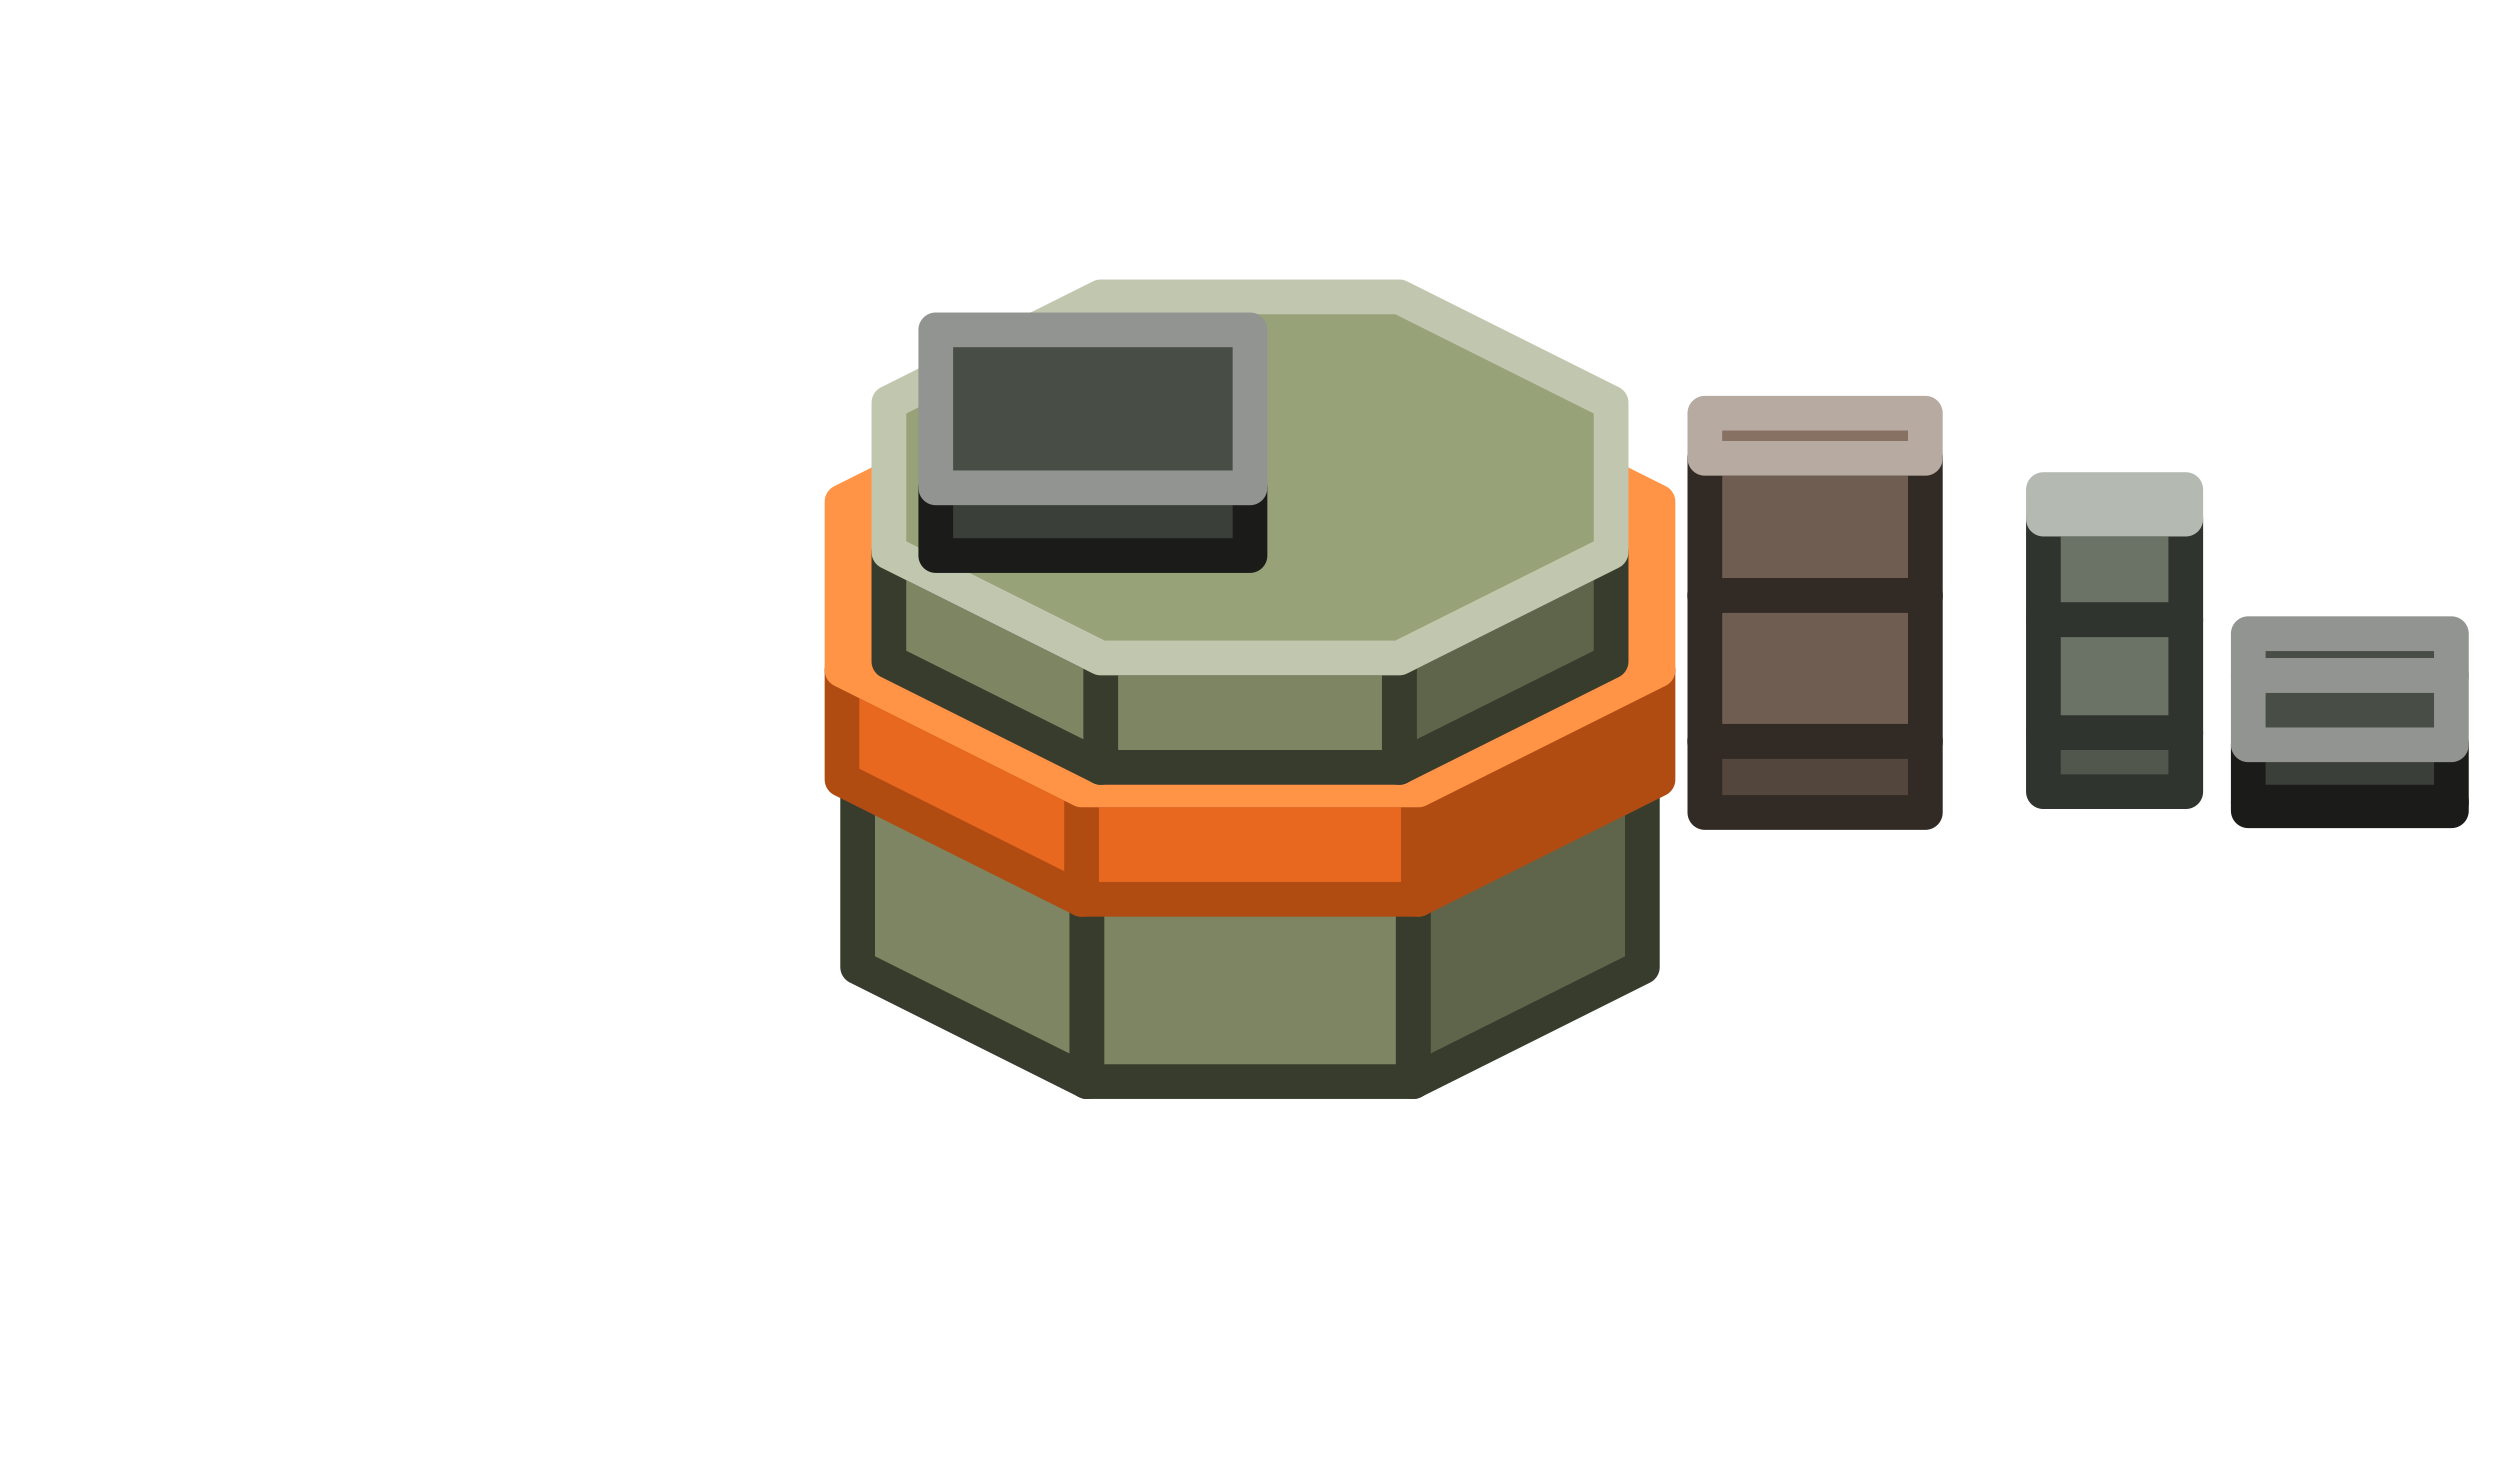
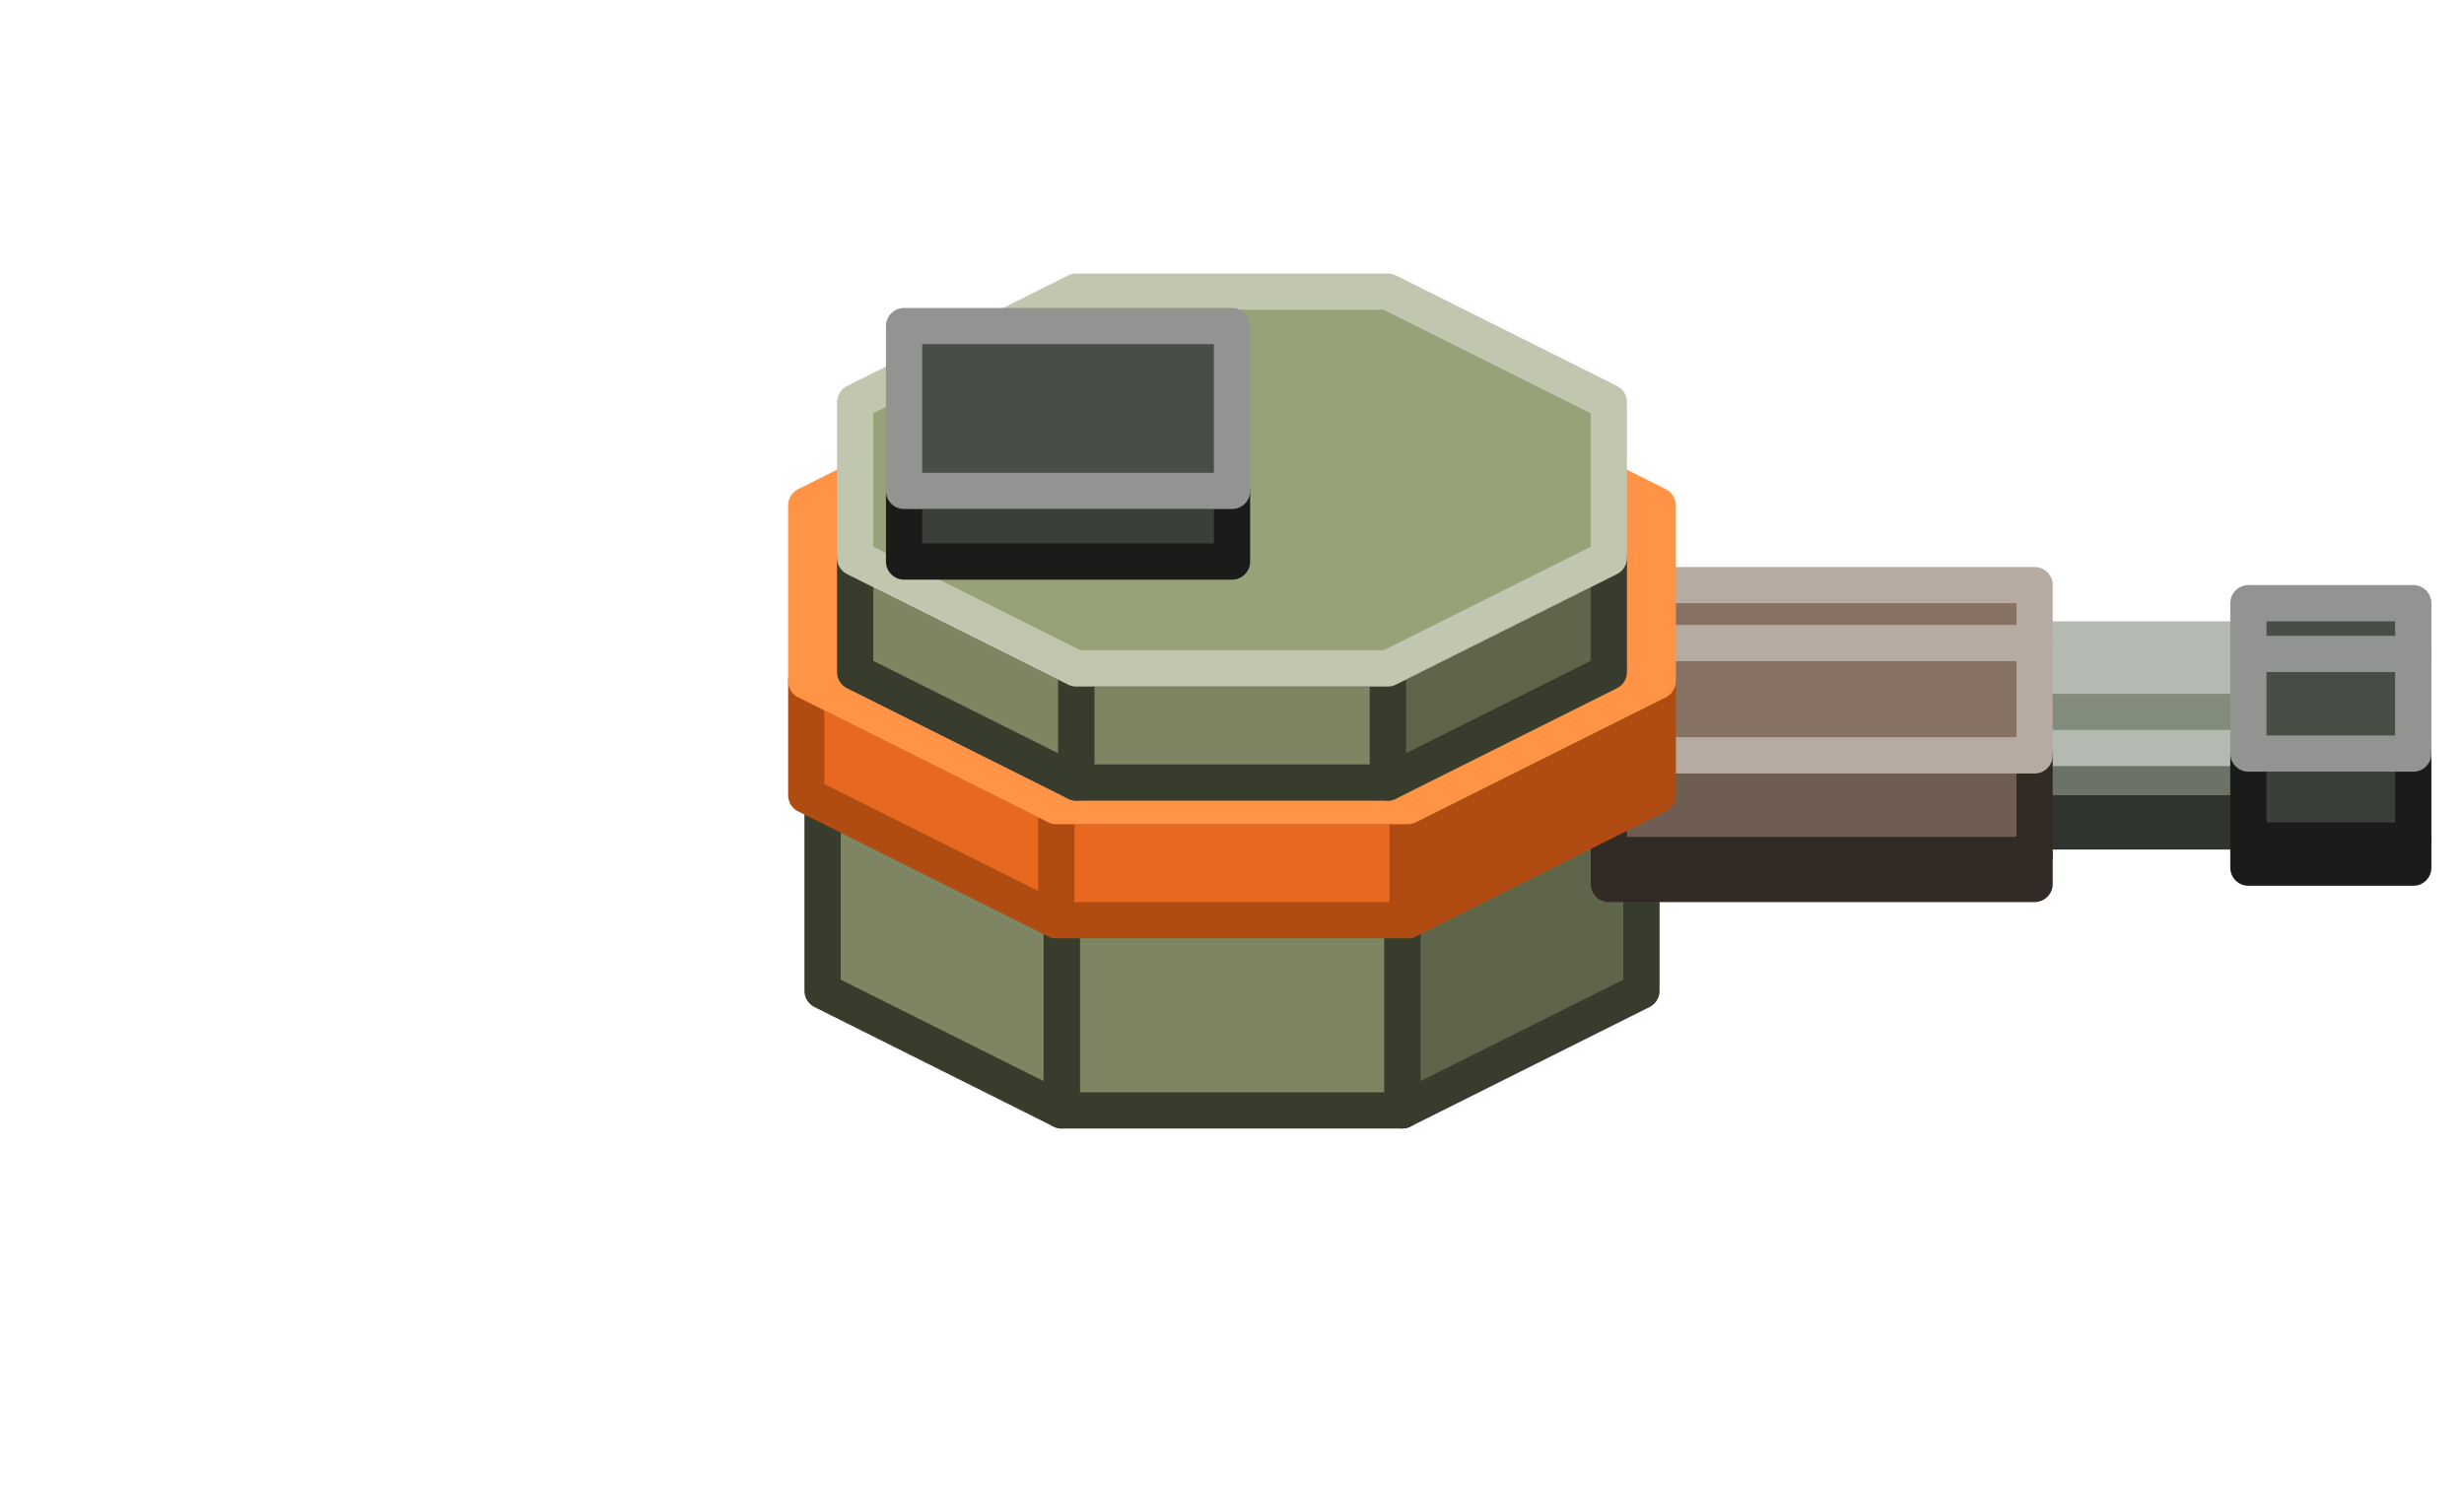
- <svg xmlns="http://www.w3.org/2000/svg" width="144" height="84" viewBox="0 0 144 84">
+ <svg xmlns="http://www.w3.org/2000/svg" width="136" height="82" viewBox="0 0 136 82">
  <g stroke-width="2" stroke-linejoin="round">
-     <polygon points="94.6,55.7 81.4,62.3 81.4,51.3 94.6,44.7" fill="#5F654A" stroke="#383C2C" />
-     <polygon points="81.4,62.3 62.6,62.3 62.6,51.3 81.4,51.3" fill="#7D8562" stroke="#383C2C" />
-     <polygon points="62.6,62.3 49.4,55.7 49.4,44.7 62.6,51.3" fill="#7D8562" stroke="#383C2C" />
-     <polygon points="94.6,44.7 81.4,51.3 62.6,51.3 49.4,44.7 49.4,35.3 62.6,28.7 81.4,28.7 94.6,35.3" fill="#98A278" stroke="#C1C7AE" />
-     <polygon points="129.5,46.7 129.5,46.2 141.2,46.2 141.2,46.7" fill="#2D302B" stroke="#1B1C1A" />
-     <polygon points="129.5,46.2 129.5,42.9 141.2,42.9 141.2,46.2" fill="#3B3F39" stroke="#1B1C1A" />
-     <polygon points="129.5,42.9 129.5,38.9 141.2,38.9 141.2,42.9" fill="#484D46" stroke="#919490" />
-     <polygon points="129.5,38.9 129.5,36.5 141.2,36.5 141.2,38.9" fill="#484D46" stroke="#919490" />
-     <polygon points="95.5,44.9 81.7,51.8 81.7,45.5 95.5,38.6" fill="#B04B12" stroke="#B04B12" />
-     <polygon points="81.7,51.8 62.3,51.8 62.3,45.5 81.7,45.5" fill="#E8681F" stroke="#B04B12" />
-     <polygon points="62.3,51.8 48.5,44.9 48.5,38.6 62.3,45.5" fill="#E8681F" stroke="#B04B12" />
-     <polygon points="95.5,38.6 81.7,45.5 62.3,45.5 48.5,38.6 48.5,28.9 62.3,22 81.7,22 95.5,28.9" fill="#FF9446" stroke="#FF9446" />
-     <polygon points="117.7,35.7 117.7,29.9 125.9,29.9 125.9,35.7" fill="#6B7366" stroke="#30342E" />
-     <polygon points="117.7,45.6 117.7,42.2 125.9,42.2 125.9,45.6" fill="#51574D" stroke="#30342E" />
-     <polygon points="117.7,42.2 117.7,35.7 125.9,35.7 125.9,42.2" fill="#6B7366" stroke="#30342E" />
-     <polygon points="117.7,29.9 117.7,28.2 125.9,28.2 125.9,29.9" fill="#828C7C" stroke="#B4BAB1" />
-     <polygon points="98.2,34.3 98.2,26.4 110.9,26.4 110.9,34.3" fill="#6E5D50" stroke="#322A24" />
-     <polygon points="98.2,46.8 98.2,42.7 110.9,42.7 110.9,46.8" fill="#53463C" stroke="#322A24" />
-     <polygon points="98.2,42.7 98.2,34.3 110.9,34.3 110.9,42.7" fill="#6E5D50" stroke="#322A24" />
-     <polygon points="98.2,26.4 98.2,23.8 110.9,23.8 110.9,26.4" fill="#867162" stroke="#B6AAA1" />
-     <polygon points="92.8,38.1 80.6,44.2 80.6,37.9 92.8,31.8" fill="#5F654A" stroke="#383C2C" />
-     <polygon points="80.6,44.2 63.4,44.2 63.4,37.9 80.6,37.9" fill="#7D8562" stroke="#383C2C" />
-     <polygon points="63.4,44.2 51.2,38.1 51.2,31.8 63.4,37.9" fill="#7D8562" stroke="#383C2C" />
-     <polygon points="92.8,31.8 80.6,37.9 63.4,37.9 51.2,31.8 51.2,23.2 63.4,17.1 80.6,17.1 92.8,23.2" fill="#98A278" stroke="#C1C7AE" />
-     <polygon points="72,32 53.9,32 53.9,28.1 72,28.1" fill="#3B3F39" stroke="#1B1C1A" />
-     <polygon points="72,28.1 53.9,28.1 53.9,19 72,19" fill="#484D46" stroke="#919490" />
+     <polygon points="90.6,54.7 77.4,61.3 77.4,50.3 90.6,43.7" fill="#5F654A" stroke="#383C2C" />
+     <polygon points="77.4,61.3 58.6,61.3 58.6,50.3 77.4,50.3" fill="#7D8562" stroke="#383C2C" />
+     <polygon points="58.6,61.3 45.4,54.7 45.4,43.7 58.6,50.3" fill="#7D8562" stroke="#383C2C" />
+     <polygon points="90.6,43.7 77.4,50.3 58.6,50.3 45.4,43.7 45.4,34.3 58.6,27.7 77.4,27.7 90.6,34.3" fill="#98A278" stroke="#C1C7AE" />
+     <polygon points="108.7,45.9 108.7,44.9 125,44.9 125,45.9" fill="#51574D" stroke="#30342E" />
+     <polygon points="108.7,44.9 108.7,41.3 125,41.3 125,44.9" fill="#6B7366" stroke="#30342E" />
+     <polygon points="108.7,41.3 108.7,37.3 125,37.3 125,41.3" fill="#828C7C" stroke="#B4BAB1" />
+     <polygon points="108.7,37.3 108.7,35.3 125,35.3 125,37.3" fill="#828C7C" stroke="#B4BAB1" />
+     <polygon points="88.8,48.8 88.8,47.2 112.3,47.2 112.3,48.8" fill="#53463C" stroke="#322A24" />
+     <polygon points="88.8,47.2 88.8,41.7 112.3,41.7 112.3,47.2" fill="#6E5D50" stroke="#322A24" />
+     <polygon points="88.8,41.7 88.8,35.5 112.3,35.5 112.3,41.7" fill="#867162" stroke="#B6AAA1" />
+     <polygon points="88.8,35.5 88.8,32.3 112.3,32.3 112.3,35.5" fill="#867162" stroke="#B6AAA1" />
+     <polygon points="124.1,47.9 124.1,46.4 133.2,46.4 133.2,47.9" fill="#2D302B" stroke="#1B1C1A" />
+     <polygon points="124.1,46.4 124.1,41.6 133.2,41.6 133.2,46.4" fill="#3B3F39" stroke="#1B1C1A" />
+     <polygon points="124.1,41.6 124.1,36.1 133.2,36.1 133.2,41.6" fill="#484D46" stroke="#919490" />
+     <polygon points="124.1,36.1 124.1,33.3 133.2,33.3 133.2,36.1" fill="#484D46" stroke="#919490" />
+     <polygon points="91.5,43.9 77.7,50.8 77.7,44.5 91.5,37.6" fill="#B04B12" stroke="#B04B12" />
+     <polygon points="77.7,50.8 58.3,50.8 58.3,44.5 77.7,44.5" fill="#E8681F" stroke="#B04B12" />
+     <polygon points="58.3,50.8 44.5,43.9 44.5,37.6 58.3,44.5" fill="#E8681F" stroke="#B04B12" />
+     <polygon points="91.5,37.6 77.7,44.5 58.3,44.5 44.5,37.6 44.5,27.9 58.3,21 77.7,21 91.5,27.9" fill="#FF9446" stroke="#FF9446" />
+     <polygon points="88.8,37.1 76.6,43.2 76.6,36.9 88.8,30.8" fill="#5F654A" stroke="#383C2C" />
+     <polygon points="76.6,43.2 59.4,43.2 59.4,36.9 76.6,36.9" fill="#7D8562" stroke="#383C2C" />
+     <polygon points="59.4,43.2 47.2,37.1 47.2,30.8 59.4,36.9" fill="#7D8562" stroke="#383C2C" />
+     <polygon points="88.8,30.8 76.6,36.9 59.4,36.9 47.2,30.8 47.2,22.2 59.4,16.1 76.6,16.1 88.8,22.2" fill="#98A278" stroke="#C1C7AE" />
+     <polygon points="68,31 49.9,31 49.9,27.1 68,27.1" fill="#3B3F39" stroke="#1B1C1A" />
+     <polygon points="68,27.1 49.9,27.1 49.9,18 68,18" fill="#484D46" stroke="#919490" />
  </g>
</svg>
